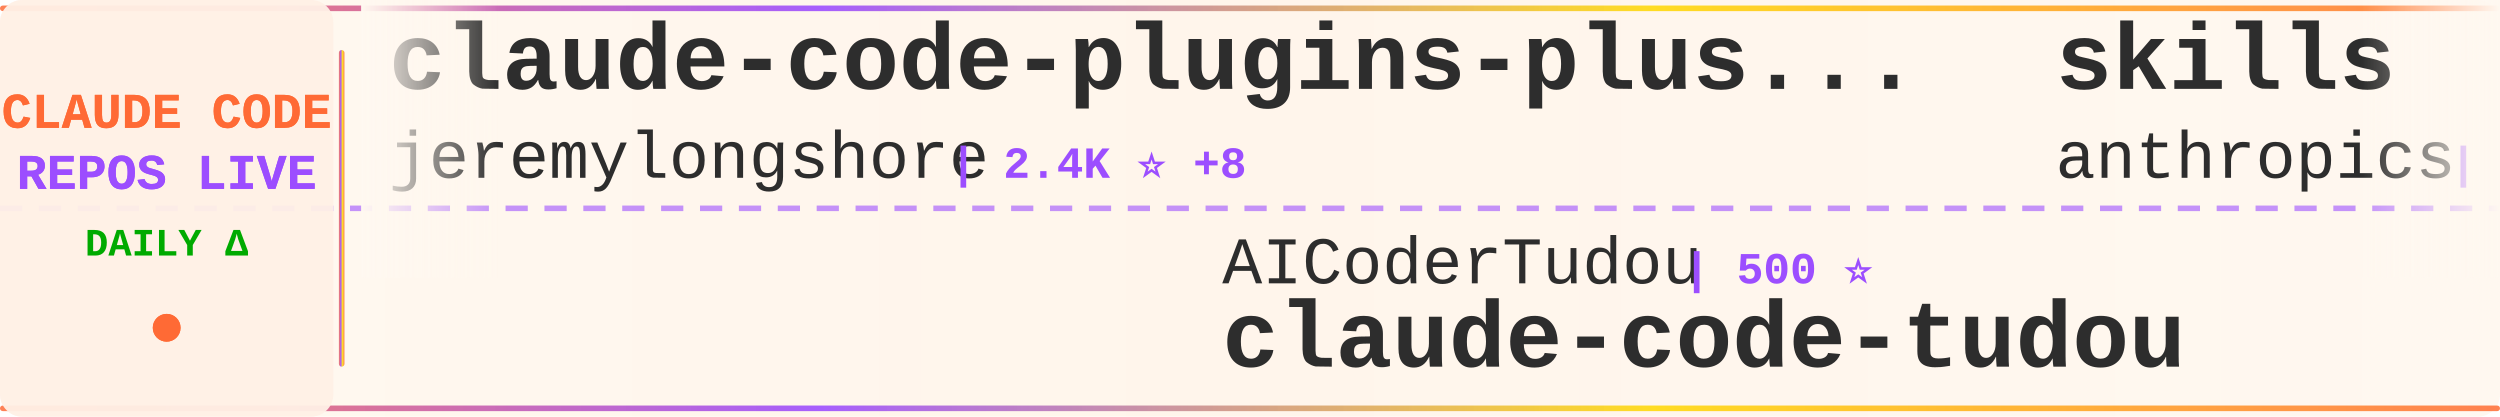
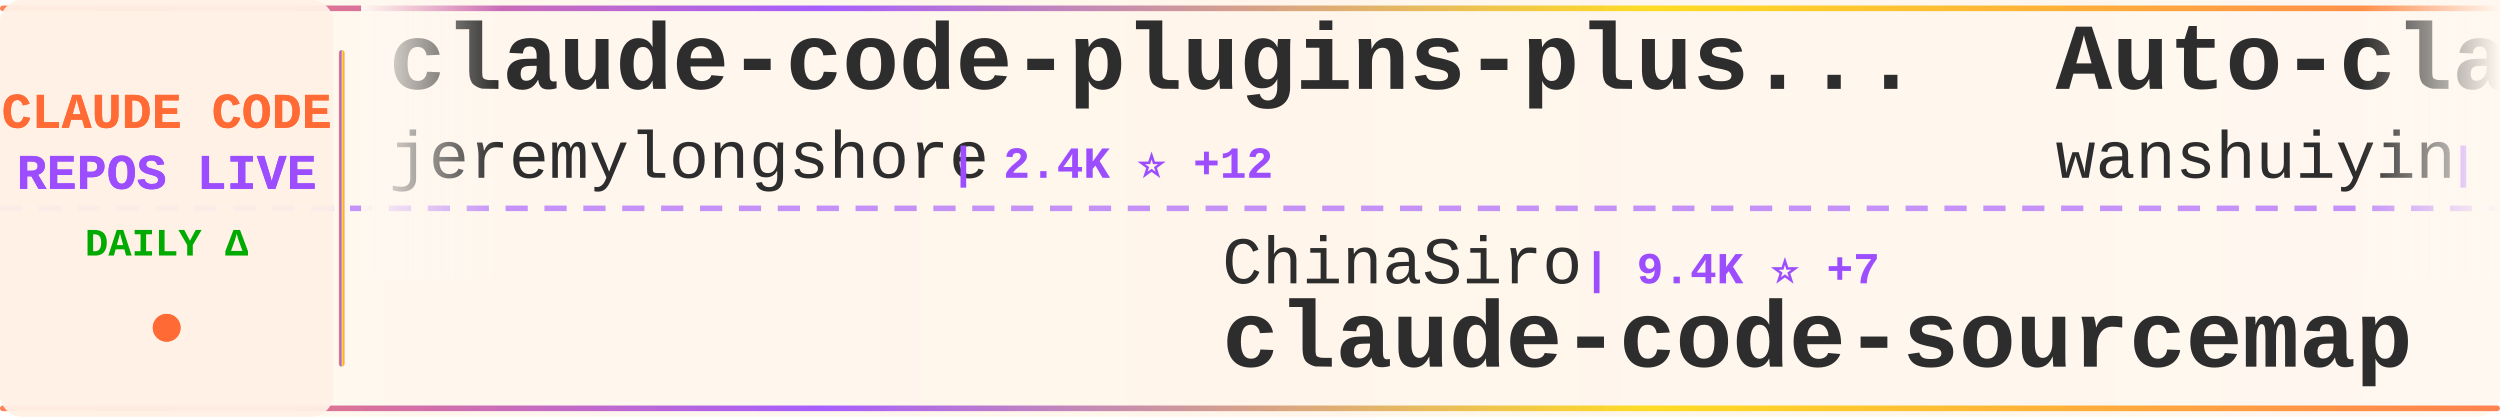
<svg xmlns="http://www.w3.org/2000/svg" width="900" height="150">
  <defs>
    <linearGradient id="tickerBg" x1="0%" y1="0%" x2="100%" y2="0%">
      <stop offset="0%" style="stop-color:#fff8f0;stop-opacity:0.98" />
      <stop offset="50%" style="stop-color:#fff5eb;stop-opacity:1" />
      <stop offset="100%" style="stop-color:#fff8f0;stop-opacity:0.98" />
    </linearGradient>
    <linearGradient id="borderGrad" x1="0%" y1="0%" x2="100%" y2="0%">
      <stop offset="0%" style="stop-color:#FF6B35;stop-opacity:0.85">
        <animate attributeName="stop-opacity" values="0.85;1;0.85" dur="2s" repeatCount="indefinite" />
      </stop>
      <stop offset="33%" style="stop-color:#9C4EFF;stop-opacity:0.9">
        <animate attributeName="stop-opacity" values="0.9;1;0.9" dur="2.2s" repeatCount="indefinite" />
      </stop>
      <stop offset="66%" style="stop-color:#FFD700;stop-opacity:0.85">
        <animate attributeName="stop-opacity" values="0.85;1;0.85" dur="1.8s" repeatCount="indefinite" />
      </stop>
      <stop offset="100%" style="stop-color:#FF6B35;stop-opacity:0.85">
        <animate attributeName="stop-opacity" values="0.85;1;0.85" dur="2s" repeatCount="indefinite" />
      </stop>
    </linearGradient>
    <filter id="textGlow">
      <feGaussianBlur stdDeviation="0.15" result="coloredBlur" />
      <feMerge>
        <feMergeNode in="coloredBlur" />
        <feMergeNode in="SourceGraphic" />
      </feMerge>
    </filter>
    <filter id="metricGlow">
      <feGaussianBlur stdDeviation="0.2" result="coloredBlur" />
      <feMerge>
        <feMergeNode in="coloredBlur" />
        <feMergeNode in="SourceGraphic" />
      </feMerge>
    </filter>
    <linearGradient id="leftFade" x1="0%" y1="0%" x2="100%" y2="0%">
      <stop offset="0%" style="stop-color:#fff8f0;stop-opacity:1" />
      <stop offset="100%" style="stop-color:#fff8f0;stop-opacity:0" />
    </linearGradient>
    <linearGradient id="rightFade" x1="0%" y1="0%" x2="100%" y2="0%">
      <stop offset="0%" style="stop-color:#fff8f0;stop-opacity:0" />
      <stop offset="100%" style="stop-color:#fff8f0;stop-opacity:1" />
    </linearGradient>
  </defs>
  <rect width="900" height="150" fill="url(#tickerBg)" rx="8" />
  <rect x="0" y="2" width="900" height="2" fill="url(#borderGrad)" rx="1" />
  <rect x="0" y="146" width="900" height="2" fill="url(#borderGrad)" rx="1" />
  <line x1="0" y1="75" x2="900" y2="75" stroke="#9C4EFF" stroke-width="2" stroke-dasharray="8 6" opacity="0.6" />
  <rect x="0" y="0" width="120" height="150" fill="#fff0e6" opacity="0.95" rx="8" />
  <text x="60" y="46" font-family="'Courier New', monospace" font-size="18" font-weight="bold" fill="#FF6B35" text-anchor="middle" filter="url(#textGlow)">
    CLAUDE CODE
  </text>
  <text x="60" y="68" font-family="'Courier New', monospace" font-size="18" font-weight="bold" fill="#9C4EFF" text-anchor="middle" filter="url(#textGlow)">
    REPOS LIVE
  </text>
  <text x="60" y="92" font-family="'Courier New', monospace" font-size="14" font-weight="bold" fill="#00aa00" text-anchor="middle">
    DAILY Δ
  </text>
  <circle cx="60" cy="118" r="5" fill="#FF6B35" filter="url(#metricGlow)">
    <animate attributeName="r" values="4;6;4" dur="1.5s" repeatCount="indefinite" />
    <animate attributeName="opacity" values="0.6;1;0.6" dur="1.5s" repeatCount="indefinite" />
  </circle>
  <rect x="122" y="18" width="2" height="114" fill="url(#borderGrad)" rx="1" />
  <clipPath id="tickerClip">
    <rect x="130" y="0" width="770" height="150" />
  </clipPath>
  <g clip-path="url(#tickerClip)">
    <g id="tickerItems">
      <animateTransform attributeName="transform" attributeType="XML" type="translate" from="0 0" to="-3000 0" dur="54s" repeatCount="indefinite" />
      <g transform="translate(0, 0)">
        <text x="140" y="32" font-family="'Courier New', monospace" font-size="34" font-weight="bold" fill="#2d2d2d">claude-code-plugins-plus...</text>
        <text x="140" y="64" font-family="'Courier New', monospace" font-size="24" font-weight="normal" fill="#2d2d2d" opacity="1.0">jeremylongshore</text>
-         <text x="342" y="64" font-family="'Courier New', monospace" font-size="16" font-weight="bold" fill="#9C4EFF"> | 2.4K ⭐ +8</text>
+         <text x="342" y="64" font-family="'Courier New', monospace" font-size="16" font-weight="bold" fill="#9C4EFF"> | 2.4K ⭐ +12</text>
      </g>
      <g transform="translate(300, 0)">
-         <text x="140" y="102" font-family="'Courier New', monospace" font-size="24" font-weight="normal" fill="#2d2d2d" opacity="1.0">AICoderTudou</text>
-         <text x="306" y="102" font-family="'Courier New', monospace" font-size="16" font-weight="bold" fill="#9C4EFF"> | 500 ⭐</text>
-         <text x="140" y="132" font-family="'Courier New', monospace" font-size="34" font-weight="bold" fill="#2d2d2d">claude-code-tudou</text>
+         <text x="140" y="102" font-family="'Courier New', monospace" font-size="24" font-weight="normal" fill="#2d2d2d" opacity="1.0">ChinaSiro</text>
+         <text x="270" y="102" font-family="'Courier New', monospace" font-size="16" font-weight="bold" fill="#9C4EFF"> | 9.4K ⭐ +7</text>
+         <text x="140" y="132" font-family="'Courier New', monospace" font-size="34" font-weight="bold" fill="#2d2d2d">claude-code-sourcemap</text>
      </g>
      <g transform="translate(600, 0)">
-         <text x="140" y="32" font-family="'Courier New', monospace" font-size="34" font-weight="bold" fill="#2d2d2d">skills</text>
-         <text x="140" y="64" font-family="'Courier New', monospace" font-size="24" font-weight="normal" fill="#2d2d2d" opacity="1.0">anthropics</text>
-         <text x="282" y="64" font-family="'Courier New', monospace" font-size="16" font-weight="bold" fill="#9C4EFF"> | 154.4K ⭐ +433</text>
+         <text x="140" y="32" font-family="'Courier New', monospace" font-size="34" font-weight="bold" fill="#2d2d2d">Auto-claude-code-researc...</text>
+         <text x="140" y="64" font-family="'Courier New', monospace" font-size="24" font-weight="normal" fill="#2d2d2d" opacity="1.0">wanshuiyin</text>
+         <text x="282" y="64" font-family="'Courier New', monospace" font-size="16" font-weight="bold" fill="#9C4EFF"> | 12.6K ⭐ +57</text>
      </g>
      <g transform="translate(900, 0)">
-         <text x="140" y="102" font-family="'Courier New', monospace" font-size="24" font-weight="normal" fill="#2d2d2d" opacity="1.0">luyao618</text>
-         <text x="258" y="102" font-family="'Courier New', monospace" font-size="16" font-weight="bold" fill="#9C4EFF"> | 1.6K ⭐ +1</text>
-         <text x="140" y="132" font-family="'Courier New', monospace" font-size="34" font-weight="bold" fill="#2d2d2d">Claude-Code-Source-Study</text>
+         <text x="140" y="102" font-family="'Courier New', monospace" font-size="24" font-weight="normal" fill="#2d2d2d" opacity="1.0">Yeachan-Heo</text>
+         <text x="294" y="102" font-family="'Courier New', monospace" font-size="16" font-weight="bold" fill="#9C4EFF"> | 36.9K ⭐ +67</text>
+         <text x="140" y="132" font-family="'Courier New', monospace" font-size="34" font-weight="bold" fill="#2d2d2d">oh-my-claudecode</text>
      </g>
      <g transform="translate(1200, 0)">
-         <text x="140" y="32" font-family="'Courier New', monospace" font-size="34" font-weight="bold" fill="#2d2d2d">andrej-karpathy-skills</text>
-         <text x="140" y="64" font-family="'Courier New', monospace" font-size="24" font-weight="normal" fill="#2d2d2d" opacity="1.0">multica-ai</text>
-         <text x="282" y="64" font-family="'Courier New', monospace" font-size="16" font-weight="bold" fill="#9C4EFF"> | 181.0K ⭐ +602</text>
+         <text x="140" y="32" font-family="'Courier New', monospace" font-size="34" font-weight="bold" fill="#2d2d2d">claude-code-infrastructu...</text>
+         <text x="140" y="64" font-family="'Courier New', monospace" font-size="24" font-weight="normal" fill="#2d2d2d" opacity="1.0">diet103</text>
+         <text x="246" y="64" font-family="'Courier New', monospace" font-size="16" font-weight="bold" fill="#9C4EFF"> | 9.7K ⭐ +1</text>
      </g>
      <g transform="translate(1500, 0)">
-         <text x="140" y="102" font-family="'Courier New', monospace" font-size="24" font-weight="normal" fill="#2d2d2d" opacity="1.0">huangjia2019</text>
-         <text x="306" y="102" font-family="'Courier New', monospace" font-size="16" font-weight="bold" fill="#9C4EFF"> | 875 ⭐ +5</text>
-         <text x="140" y="132" font-family="'Courier New', monospace" font-size="34" font-weight="bold" fill="#2d2d2d">claude-code-engineering</text>
+         <text x="140" y="102" font-family="'Courier New', monospace" font-size="24" font-weight="normal" fill="#2d2d2d" opacity="1.0">https-deeplearning-ai</text>
+         <text x="414" y="102" font-family="'Courier New', monospace" font-size="16" font-weight="bold" fill="#9C4EFF"> | 533 ⭐</text>
+         <text x="140" y="132" font-family="'Courier New', monospace" font-size="34" font-weight="bold" fill="#2d2d2d">sc-claude-code-files</text>
      </g>
      <g transform="translate(1800, 0)">
-         <text x="140" y="32" font-family="'Courier New', monospace" font-size="34" font-weight="bold" fill="#2d2d2d">claude-code-hub</text>
-         <text x="140" y="64" font-family="'Courier New', monospace" font-size="24" font-weight="normal" fill="#2d2d2d" opacity="1.0">ding113</text>
-         <text x="246" y="64" font-family="'Courier New', monospace" font-size="16" font-weight="bold" fill="#9C4EFF"> | 3.2K ⭐ +13</text>
+         <text x="140" y="32" font-family="'Courier New', monospace" font-size="34" font-weight="bold" fill="#2d2d2d">claude-code-local</text>
+         <text x="140" y="64" font-family="'Courier New', monospace" font-size="24" font-weight="normal" fill="#2d2d2d" opacity="1.0">nicedreamzapp</text>
+         <text x="318" y="64" font-family="'Courier New', monospace" font-size="16" font-weight="bold" fill="#9C4EFF"> | 2.8K ⭐ +2</text>
      </g>
      <g transform="translate(2100, 0)">
-         <text x="140" y="102" font-family="'Courier New', monospace" font-size="24" font-weight="normal" fill="#2d2d2d" opacity="1.0">diet103</text>
-         <text x="246" y="102" font-family="'Courier New', monospace" font-size="16" font-weight="bold" fill="#9C4EFF"> | 9.7K ⭐</text>
-         <text x="140" y="132" font-family="'Courier New', monospace" font-size="34" font-weight="bold" fill="#2d2d2d">claude-code-infrastructu...</text>
+         <text x="140" y="102" font-family="'Courier New', monospace" font-size="24" font-weight="normal" fill="#2d2d2d" opacity="1.0">ding113</text>
+         <text x="246" y="102" font-family="'Courier New', monospace" font-size="16" font-weight="bold" fill="#9C4EFF"> | 3.2K ⭐ +13</text>
+         <text x="140" y="132" font-family="'Courier New', monospace" font-size="34" font-weight="bold" fill="#2d2d2d">claude-code-hub</text>
      </g>
      <g transform="translate(2400, 0)">
-         <text x="140" y="32" font-family="'Courier New', monospace" font-size="34" font-weight="bold" fill="#2d2d2d">claude-code-ultimate-gui...</text>
-         <text x="140" y="64" font-family="'Courier New', monospace" font-size="24" font-weight="normal" fill="#2d2d2d" opacity="1.0">FlorianBruniaux</text>
-         <text x="342" y="64" font-family="'Courier New', monospace" font-size="16" font-weight="bold" fill="#9C4EFF"> | 5.2K ⭐ +27</text>
+         <text x="140" y="32" font-family="'Courier New', monospace" font-size="34" font-weight="bold" fill="#2d2d2d">how-claude-code-works</text>
+         <text x="140" y="64" font-family="'Courier New', monospace" font-size="24" font-weight="normal" fill="#2d2d2d" opacity="1.0">Windy3f3f3f3f</text>
+         <text x="318" y="64" font-family="'Courier New', monospace" font-size="16" font-weight="bold" fill="#9C4EFF"> | 2.7K ⭐ +12</text>
      </g>
      <g transform="translate(2700, 0)">
-         <text x="140" y="102" font-family="'Courier New', monospace" font-size="24" font-weight="normal" fill="#2d2d2d" opacity="1.0">RichardAtCT</text>
-         <text x="294" y="102" font-family="'Courier New', monospace" font-size="16" font-weight="bold" fill="#9C4EFF"> | 2.7K ⭐ +1</text>
-         <text x="140" y="132" font-family="'Courier New', monospace" font-size="34" font-weight="bold" fill="#2d2d2d">claude-code-telegram</text>
+         <text x="140" y="102" font-family="'Courier New', monospace" font-size="24" font-weight="normal" fill="#2d2d2d" opacity="1.0">fazxes</text>
+         <text x="234" y="102" font-family="'Courier New', monospace" font-size="16" font-weight="bold" fill="#9C4EFF"> | 222 ⭐</text>
+         <text x="140" y="132" font-family="'Courier New', monospace" font-size="34" font-weight="bold" fill="#2d2d2d">Claude-code</text>
      </g>
      <g transform="translate(3000, 0)">
        <text x="140" y="32" font-family="'Courier New', monospace" font-size="34" font-weight="bold" fill="#2d2d2d">claude-code-plugins-plus...</text>
        <text x="140" y="64" font-family="'Courier New', monospace" font-size="24" font-weight="normal" fill="#2d2d2d" opacity="1.0">jeremylongshore</text>
-         <text x="342" y="64" font-family="'Courier New', monospace" font-size="16" font-weight="bold" fill="#9C4EFF"> | 2.4K ⭐ +8</text>
+         <text x="342" y="64" font-family="'Courier New', monospace" font-size="16" font-weight="bold" fill="#9C4EFF"> | 2.4K ⭐ +12</text>
      </g>
      <g transform="translate(3300, 0)">
-         <text x="140" y="102" font-family="'Courier New', monospace" font-size="24" font-weight="normal" fill="#2d2d2d" opacity="1.0">AICoderTudou</text>
-         <text x="306" y="102" font-family="'Courier New', monospace" font-size="16" font-weight="bold" fill="#9C4EFF"> | 500 ⭐</text>
-         <text x="140" y="132" font-family="'Courier New', monospace" font-size="34" font-weight="bold" fill="#2d2d2d">claude-code-tudou</text>
+         <text x="140" y="102" font-family="'Courier New', monospace" font-size="24" font-weight="normal" fill="#2d2d2d" opacity="1.0">ChinaSiro</text>
+         <text x="270" y="102" font-family="'Courier New', monospace" font-size="16" font-weight="bold" fill="#9C4EFF"> | 9.4K ⭐ +7</text>
+         <text x="140" y="132" font-family="'Courier New', monospace" font-size="34" font-weight="bold" fill="#2d2d2d">claude-code-sourcemap</text>
      </g>
      <g transform="translate(3600, 0)">
-         <text x="140" y="32" font-family="'Courier New', monospace" font-size="34" font-weight="bold" fill="#2d2d2d">skills</text>
-         <text x="140" y="64" font-family="'Courier New', monospace" font-size="24" font-weight="normal" fill="#2d2d2d" opacity="1.0">anthropics</text>
-         <text x="282" y="64" font-family="'Courier New', monospace" font-size="16" font-weight="bold" fill="#9C4EFF"> | 154.4K ⭐ +433</text>
+         <text x="140" y="32" font-family="'Courier New', monospace" font-size="34" font-weight="bold" fill="#2d2d2d">Auto-claude-code-researc...</text>
+         <text x="140" y="64" font-family="'Courier New', monospace" font-size="24" font-weight="normal" fill="#2d2d2d" opacity="1.0">wanshuiyin</text>
+         <text x="282" y="64" font-family="'Courier New', monospace" font-size="16" font-weight="bold" fill="#9C4EFF"> | 12.6K ⭐ +57</text>
      </g>
      <g transform="translate(3900, 0)">
-         <text x="140" y="102" font-family="'Courier New', monospace" font-size="24" font-weight="normal" fill="#2d2d2d" opacity="1.0">luyao618</text>
-         <text x="258" y="102" font-family="'Courier New', monospace" font-size="16" font-weight="bold" fill="#9C4EFF"> | 1.6K ⭐ +1</text>
-         <text x="140" y="132" font-family="'Courier New', monospace" font-size="34" font-weight="bold" fill="#2d2d2d">Claude-Code-Source-Study</text>
+         <text x="140" y="102" font-family="'Courier New', monospace" font-size="24" font-weight="normal" fill="#2d2d2d" opacity="1.0">Yeachan-Heo</text>
+         <text x="294" y="102" font-family="'Courier New', monospace" font-size="16" font-weight="bold" fill="#9C4EFF"> | 36.9K ⭐ +67</text>
+         <text x="140" y="132" font-family="'Courier New', monospace" font-size="34" font-weight="bold" fill="#2d2d2d">oh-my-claudecode</text>
      </g>
    </g>
  </g>
  <rect x="130" y="0" width="50" height="100" fill="url(#leftFade)" />
  <rect x="850" y="0" width="50" height="100" fill="url(#rightFade)" />
</svg>
